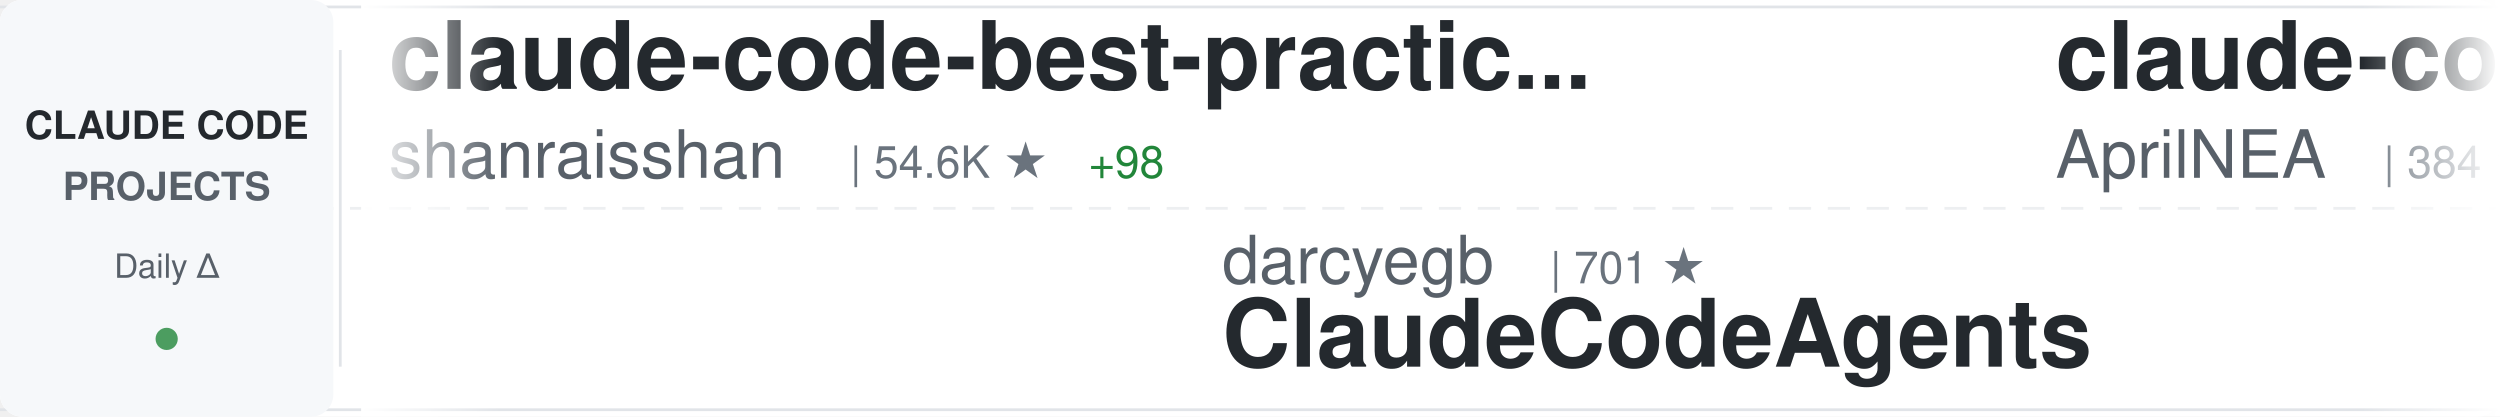
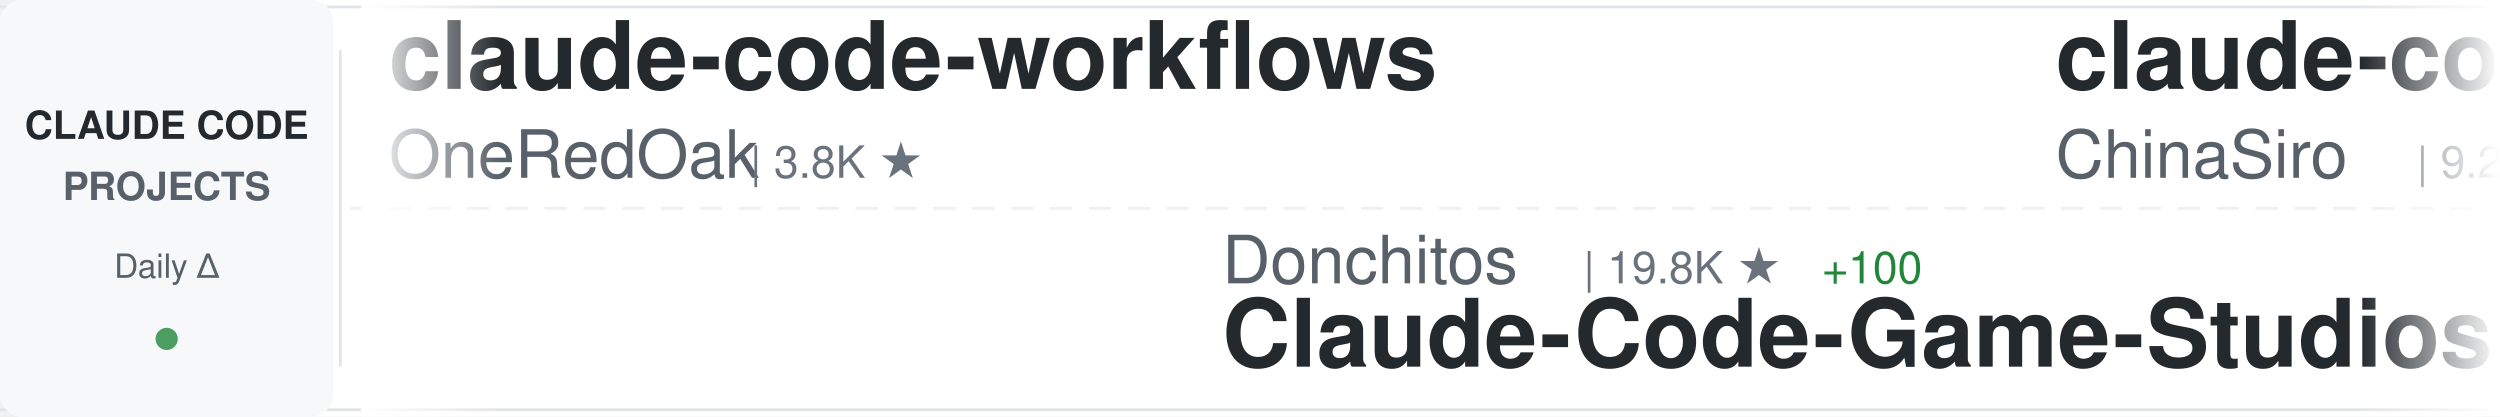
<svg xmlns="http://www.w3.org/2000/svg" width="900" height="150">
  <defs>
    <linearGradient id="awesomeLeftFade" x1="0%" y1="0%" x2="100%" y2="0%">
      <stop offset="0%" style="stop-color:#ffffff;stop-opacity:1" />
      <stop offset="100%" style="stop-color:#ffffff;stop-opacity:0" />
    </linearGradient>
    <linearGradient id="awesomeRightFade" x1="0%" y1="0%" x2="100%" y2="0%">
      <stop offset="0%" style="stop-color:#ffffff;stop-opacity:0" />
      <stop offset="100%" style="stop-color:#ffffff;stop-opacity:1" />
    </linearGradient>
  </defs>
  <rect width="900" height="150" fill="#ffffff" rx="8" />
  <rect x="0" y="2" width="900" height="1" fill="#e1e4e8" />
  <rect x="0" y="147" width="900" height="1" fill="#e1e4e8" />
  <line x1="0" y1="75" x2="900" y2="75" stroke="#e1e4e8" stroke-width="1" stroke-dasharray="8 6" opacity="0.6" />
  <rect x="0" y="0" width="120" height="150" fill="#f6f8fa" rx="8" />
  <text x="60" y="50" font-family="-apple-system, BlinkMacSystemFont, 'Segoe UI', Helvetica, Arial, sans-serif" font-size="14" font-weight="600" fill="#24292e" text-anchor="middle">CLAUDE CODE</text>
  <text x="60" y="72" font-family="-apple-system, BlinkMacSystemFont, 'Segoe UI', Helvetica, Arial, sans-serif" font-size="14" font-weight="600" fill="#586069" text-anchor="middle">PROJECTS</text>
  <text x="60" y="100" font-family="-apple-system, BlinkMacSystemFont, 'Segoe UI', Helvetica, Arial, sans-serif" font-size="12" font-weight="500" fill="#586069" text-anchor="middle">Daily Δ</text>
  <circle cx="60" cy="122" r="4" fill="#22863a" opacity="0.8" />
  <rect x="122" y="18" width="1" height="114" fill="#e1e4e8" />
  <clipPath id="awesomeTickerClip">
    <rect x="130" y="0" width="770" height="150" />
  </clipPath>
  <g clip-path="url(#awesomeTickerClip)">
    <g id="awesomeTickerItems">
      <animateTransform attributeName="transform" attributeType="XML" type="translate" from="0 0" to="-3000 0" dur="54s" repeatCount="indefinite" />
      <g transform="translate(0, 0)">
-         <text x="140" y="32" font-family="-apple-system, BlinkMacSystemFont, 'Segoe UI', Helvetica, Arial, sans-serif" font-size="34" font-weight="600" fill="#24292e">claude-code-best-practic...</text>
-         <text x="140" y="64" font-family="-apple-system, BlinkMacSystemFont, 'Segoe UI', Helvetica, Arial, sans-serif" font-size="24" font-weight="400" fill="#586069">shanraisshan</text>
-         <text x="306" y="64" font-family="-apple-system, BlinkMacSystemFont, 'Segoe UI', Helvetica, Arial, sans-serif" font-size="16" font-weight="500" fill="#6a737d">| 54.6K ★</text>
-         <text x="392" y="64" font-family="-apple-system, BlinkMacSystemFont, 'Segoe UI', Helvetica, Arial, sans-serif" font-size="16" font-weight="500" fill="#22863a"> +98</text>
+         <text x="140" y="32" font-family="-apple-system, BlinkMacSystemFont, 'Segoe UI', Helvetica, Arial, sans-serif" font-size="34" font-weight="600" fill="#24292e">claude-code-workflows</text>
+         <text x="140" y="64" font-family="-apple-system, BlinkMacSystemFont, 'Segoe UI', Helvetica, Arial, sans-serif" font-size="24" font-weight="400" fill="#586069">OneRedOak</text>
+         <text x="270" y="64" font-family="-apple-system, BlinkMacSystemFont, 'Segoe UI', Helvetica, Arial, sans-serif" font-size="16" font-weight="500" fill="#6a737d">| 3.8K ★</text>
      </g>
      <g transform="translate(300, 0)">
-         <text x="140" y="102" font-family="-apple-system, BlinkMacSystemFont, 'Segoe UI', Helvetica, Arial, sans-serif" font-size="24" font-weight="400" fill="#586069">darcyegb</text>
-         <text x="258" y="102" font-family="-apple-system, BlinkMacSystemFont, 'Segoe UI', Helvetica, Arial, sans-serif" font-size="16" font-weight="500" fill="#6a737d">| 701 ★</text>
-         <text x="140" y="132" font-family="-apple-system, BlinkMacSystemFont, 'Segoe UI', Helvetica, Arial, sans-serif" font-size="34" font-weight="600" fill="#24292e">ClaudeCodeAgents</text>
+         <text x="140" y="102" font-family="-apple-system, BlinkMacSystemFont, 'Segoe UI', Helvetica, Arial, sans-serif" font-size="24" font-weight="400" fill="#586069">Donchitos</text>
+         <text x="270" y="102" font-family="-apple-system, BlinkMacSystemFont, 'Segoe UI', Helvetica, Arial, sans-serif" font-size="16" font-weight="500" fill="#6a737d">| 19.8K ★</text>
+         <text x="356" y="102" font-family="-apple-system, BlinkMacSystemFont, 'Segoe UI', Helvetica, Arial, sans-serif" font-size="16" font-weight="500" fill="#22863a"> +100</text>
+         <text x="140" y="132" font-family="-apple-system, BlinkMacSystemFont, 'Segoe UI', Helvetica, Arial, sans-serif" font-size="34" font-weight="600" fill="#24292e">Claude-Code-Game-Studios</text>
      </g>
      <g transform="translate(600, 0)">
-         <text x="140" y="32" font-family="-apple-system, BlinkMacSystemFont, 'Segoe UI', Helvetica, Arial, sans-serif" font-size="34" font-weight="600" fill="#24292e">claude-code-source</text>
-         <text x="140" y="64" font-family="-apple-system, BlinkMacSystemFont, 'Segoe UI', Helvetica, Arial, sans-serif" font-size="24" font-weight="400" fill="#586069">AprilNEA</text>
-         <text x="258" y="64" font-family="-apple-system, BlinkMacSystemFont, 'Segoe UI', Helvetica, Arial, sans-serif" font-size="16" font-weight="500" fill="#6a737d">| 384 ★</text>
+         <text x="140" y="32" font-family="-apple-system, BlinkMacSystemFont, 'Segoe UI', Helvetica, Arial, sans-serif" font-size="34" font-weight="600" fill="#24292e">claude-code-sourcemap</text>
+         <text x="140" y="64" font-family="-apple-system, BlinkMacSystemFont, 'Segoe UI', Helvetica, Arial, sans-serif" font-size="24" font-weight="400" fill="#586069">ChinaSiro</text>
+         <text x="270" y="64" font-family="-apple-system, BlinkMacSystemFont, 'Segoe UI', Helvetica, Arial, sans-serif" font-size="16" font-weight="500" fill="#6a737d">| 9.2K ★</text>
+         <text x="347" y="64" font-family="-apple-system, BlinkMacSystemFont, 'Segoe UI', Helvetica, Arial, sans-serif" font-size="16" font-weight="500" fill="#22863a"> +7</text>
      </g>
      <g transform="translate(900, 0)">
-         <text x="140" y="102" font-family="-apple-system, BlinkMacSystemFont, 'Segoe UI', Helvetica, Arial, sans-serif" font-size="24" font-weight="400" fill="#586069">ykdojo</text>
-         <text x="234" y="102" font-family="-apple-system, BlinkMacSystemFont, 'Segoe UI', Helvetica, Arial, sans-serif" font-size="16" font-weight="500" fill="#6a737d">| 8.4K ★</text>
-         <text x="311" y="102" font-family="-apple-system, BlinkMacSystemFont, 'Segoe UI', Helvetica, Arial, sans-serif" font-size="16" font-weight="500" fill="#22863a"> +19</text>
-         <text x="140" y="132" font-family="-apple-system, BlinkMacSystemFont, 'Segoe UI', Helvetica, Arial, sans-serif" font-size="34" font-weight="600" fill="#24292e">claude-code-tips</text>
+         <text x="140" y="102" font-family="-apple-system, BlinkMacSystemFont, 'Segoe UI', Helvetica, Arial, sans-serif" font-size="24" font-weight="400" fill="#586069">oboard</text>
+         <text x="234" y="102" font-family="-apple-system, BlinkMacSystemFont, 'Segoe UI', Helvetica, Arial, sans-serif" font-size="16" font-weight="500" fill="#6a737d">| 3.1K ★</text>
+         <text x="311" y="102" font-family="-apple-system, BlinkMacSystemFont, 'Segoe UI', Helvetica, Arial, sans-serif" font-size="16" font-weight="500" fill="#22863a"> +2</text>
+         <text x="140" y="132" font-family="-apple-system, BlinkMacSystemFont, 'Segoe UI', Helvetica, Arial, sans-serif" font-size="34" font-weight="600" fill="#24292e">claude-code-rev</text>
      </g>
      <g transform="translate(1200, 0)">
-         <text x="140" y="32" font-family="-apple-system, BlinkMacSystemFont, 'Segoe UI', Helvetica, Arial, sans-serif" font-size="34" font-weight="600" fill="#24292e">claude-code-guide</text>
-         <text x="140" y="64" font-family="-apple-system, BlinkMacSystemFont, 'Segoe UI', Helvetica, Arial, sans-serif" font-size="24" font-weight="400" fill="#586069">zebbern</text>
-         <text x="246" y="64" font-family="-apple-system, BlinkMacSystemFont, 'Segoe UI', Helvetica, Arial, sans-serif" font-size="16" font-weight="500" fill="#6a737d">| 4.2K ★</text>
-         <text x="323" y="64" font-family="-apple-system, BlinkMacSystemFont, 'Segoe UI', Helvetica, Arial, sans-serif" font-size="16" font-weight="500" fill="#22863a"> +5</text>
+         <text x="140" y="32" font-family="-apple-system, BlinkMacSystemFont, 'Segoe UI', Helvetica, Arial, sans-serif" font-size="34" font-weight="600" fill="#24292e">ECC</text>
+         <text x="140" y="64" font-family="-apple-system, BlinkMacSystemFont, 'Segoe UI', Helvetica, Arial, sans-serif" font-size="24" font-weight="400" fill="#586069">affaan-m</text>
+         <text x="258" y="64" font-family="-apple-system, BlinkMacSystemFont, 'Segoe UI', Helvetica, Arial, sans-serif" font-size="16" font-weight="500" fill="#6a737d">| 190.2K ★</text>
+         <text x="353" y="64" font-family="-apple-system, BlinkMacSystemFont, 'Segoe UI', Helvetica, Arial, sans-serif" font-size="16" font-weight="500" fill="#22863a"> +1.4K</text>
      </g>
      <g transform="translate(1500, 0)">
-         <text x="140" y="102" font-family="-apple-system, BlinkMacSystemFont, 'Segoe UI', Helvetica, Arial, sans-serif" font-size="24" font-weight="400" fill="#586069">1rgs</text>
-         <text x="210" y="102" font-family="-apple-system, BlinkMacSystemFont, 'Segoe UI', Helvetica, Arial, sans-serif" font-size="16" font-weight="500" fill="#6a737d">| 3.6K ★</text>
-         <text x="287" y="102" font-family="-apple-system, BlinkMacSystemFont, 'Segoe UI', Helvetica, Arial, sans-serif" font-size="16" font-weight="500" fill="#22863a"> +3</text>
-         <text x="140" y="132" font-family="-apple-system, BlinkMacSystemFont, 'Segoe UI', Helvetica, Arial, sans-serif" font-size="34" font-weight="600" fill="#24292e">claude-code-proxy</text>
+         <text x="140" y="102" font-family="-apple-system, BlinkMacSystemFont, 'Segoe UI', Helvetica, Arial, sans-serif" font-size="24" font-weight="400" fill="#586069">luongnv89</text>
+         <text x="270" y="102" font-family="-apple-system, BlinkMacSystemFont, 'Segoe UI', Helvetica, Arial, sans-serif" font-size="16" font-weight="500" fill="#6a737d">| 34.0K ★</text>
+         <text x="356" y="102" font-family="-apple-system, BlinkMacSystemFont, 'Segoe UI', Helvetica, Arial, sans-serif" font-size="16" font-weight="500" fill="#22863a"> +121</text>
+         <text x="140" y="132" font-family="-apple-system, BlinkMacSystemFont, 'Segoe UI', Helvetica, Arial, sans-serif" font-size="34" font-weight="600" fill="#24292e">claude-howto</text>
      </g>
      <g transform="translate(1800, 0)">
-         <text x="140" y="32" font-family="-apple-system, BlinkMacSystemFont, 'Segoe UI', Helvetica, Arial, sans-serif" font-size="34" font-weight="600" fill="#24292e">claude-code-book</text>
-         <text x="140" y="64" font-family="-apple-system, BlinkMacSystemFont, 'Segoe UI', Helvetica, Arial, sans-serif" font-size="24" font-weight="400" fill="#586069">lintsinghua</text>
-         <text x="294" y="64" font-family="-apple-system, BlinkMacSystemFont, 'Segoe UI', Helvetica, Arial, sans-serif" font-size="16" font-weight="500" fill="#6a737d">| 3.4K ★</text>
-         <text x="371" y="64" font-family="-apple-system, BlinkMacSystemFont, 'Segoe UI', Helvetica, Arial, sans-serif" font-size="16" font-weight="500" fill="#22863a"> +9</text>
+         <text x="140" y="32" font-family="-apple-system, BlinkMacSystemFont, 'Segoe UI', Helvetica, Arial, sans-serif" font-size="34" font-weight="600" fill="#24292e">claude_codex_bridge</text>
+         <text x="140" y="64" font-family="-apple-system, BlinkMacSystemFont, 'Segoe UI', Helvetica, Arial, sans-serif" font-size="24" font-weight="400" fill="#586069">SeemSeam</text>
+         <text x="258" y="64" font-family="-apple-system, BlinkMacSystemFont, 'Segoe UI', Helvetica, Arial, sans-serif" font-size="16" font-weight="500" fill="#6a737d">| 2.8K ★</text>
+         <text x="335" y="64" font-family="-apple-system, BlinkMacSystemFont, 'Segoe UI', Helvetica, Arial, sans-serif" font-size="16" font-weight="500" fill="#22863a"> +8</text>
      </g>
      <g transform="translate(2100, 0)">
-         <text x="140" y="102" font-family="-apple-system, BlinkMacSystemFont, 'Segoe UI', Helvetica, Arial, sans-serif" font-size="24" font-weight="400" fill="#586069">LING71671</text>
-         <text x="270" y="102" font-family="-apple-system, BlinkMacSystemFont, 'Segoe UI', Helvetica, Arial, sans-serif" font-size="16" font-weight="500" fill="#6a737d">| 860 ★</text>
-         <text x="338" y="102" font-family="-apple-system, BlinkMacSystemFont, 'Segoe UI', Helvetica, Arial, sans-serif" font-size="16" font-weight="500" fill="#22863a"> +5</text>
-         <text x="140" y="132" font-family="-apple-system, BlinkMacSystemFont, 'Segoe UI', Helvetica, Arial, sans-serif" font-size="34" font-weight="600" fill="#24292e">Open-ClaudeCode</text>
+         <text x="140" y="102" font-family="-apple-system, BlinkMacSystemFont, 'Segoe UI', Helvetica, Arial, sans-serif" font-size="24" font-weight="400" fill="#586069">lst97</text>
+         <text x="222" y="102" font-family="-apple-system, BlinkMacSystemFont, 'Segoe UI', Helvetica, Arial, sans-serif" font-size="16" font-weight="500" fill="#6a737d">| 1.6K ★</text>
+         <text x="299" y="102" font-family="-apple-system, BlinkMacSystemFont, 'Segoe UI', Helvetica, Arial, sans-serif" font-size="16" font-weight="500" fill="#22863a"> +1</text>
+         <text x="140" y="132" font-family="-apple-system, BlinkMacSystemFont, 'Segoe UI', Helvetica, Arial, sans-serif" font-size="34" font-weight="600" fill="#24292e">claude-code-sub-agents</text>
      </g>
      <g transform="translate(2400, 0)">
-         <text x="140" y="32" font-family="-apple-system, BlinkMacSystemFont, 'Segoe UI', Helvetica, Arial, sans-serif" font-size="34" font-weight="600" fill="#24292e">claude-code-engineering</text>
-         <text x="140" y="64" font-family="-apple-system, BlinkMacSystemFont, 'Segoe UI', Helvetica, Arial, sans-serif" font-size="24" font-weight="400" fill="#586069">huangjia2019</text>
-         <text x="306" y="64" font-family="-apple-system, BlinkMacSystemFont, 'Segoe UI', Helvetica, Arial, sans-serif" font-size="16" font-weight="500" fill="#6a737d">| 693 ★</text>
-         <text x="374" y="64" font-family="-apple-system, BlinkMacSystemFont, 'Segoe UI', Helvetica, Arial, sans-serif" font-size="16" font-weight="500" fill="#22863a"> +4</text>
+         <text x="140" y="32" font-family="-apple-system, BlinkMacSystemFont, 'Segoe UI', Helvetica, Arial, sans-serif" font-size="34" font-weight="600" fill="#24292e">claude-code-pm-course</text>
+         <text x="140" y="64" font-family="-apple-system, BlinkMacSystemFont, 'Segoe UI', Helvetica, Arial, sans-serif" font-size="24" font-weight="400" fill="#586069">carlvellotti</text>
+         <text x="306" y="64" font-family="-apple-system, BlinkMacSystemFont, 'Segoe UI', Helvetica, Arial, sans-serif" font-size="16" font-weight="500" fill="#6a737d">| 2.0K ★</text>
+         <text x="383" y="64" font-family="-apple-system, BlinkMacSystemFont, 'Segoe UI', Helvetica, Arial, sans-serif" font-size="16" font-weight="500" fill="#22863a"> +3</text>
      </g>
      <g transform="translate(2700, 0)">
-         <text x="140" y="102" font-family="-apple-system, BlinkMacSystemFont, 'Segoe UI', Helvetica, Arial, sans-serif" font-size="24" font-weight="400" fill="#586069">KPR111</text>
-         <text x="234" y="102" font-family="-apple-system, BlinkMacSystemFont, 'Segoe UI', Helvetica, Arial, sans-serif" font-size="16" font-weight="500" fill="#6a737d">| 17 ★</text>
-         <text x="140" y="132" font-family="-apple-system, BlinkMacSystemFont, 'Segoe UI', Helvetica, Arial, sans-serif" font-size="34" font-weight="600" fill="#24292e">Claude-Code</text>
+         <text x="140" y="102" font-family="-apple-system, BlinkMacSystemFont, 'Segoe UI', Helvetica, Arial, sans-serif" font-size="24" font-weight="400" fill="#586069">RichardAtCT</text>
+         <text x="294" y="102" font-family="-apple-system, BlinkMacSystemFont, 'Segoe UI', Helvetica, Arial, sans-serif" font-size="16" font-weight="500" fill="#6a737d">| 2.6K ★</text>
+         <text x="371" y="102" font-family="-apple-system, BlinkMacSystemFont, 'Segoe UI', Helvetica, Arial, sans-serif" font-size="16" font-weight="500" fill="#22863a"> +3</text>
+         <text x="140" y="132" font-family="-apple-system, BlinkMacSystemFont, 'Segoe UI', Helvetica, Arial, sans-serif" font-size="34" font-weight="600" fill="#24292e">claude-code-telegram</text>
      </g>
      <g transform="translate(3000, 0)">
-         <text x="140" y="32" font-family="-apple-system, BlinkMacSystemFont, 'Segoe UI', Helvetica, Arial, sans-serif" font-size="34" font-weight="600" fill="#24292e">claude-code-best-practic...</text>
-         <text x="140" y="64" font-family="-apple-system, BlinkMacSystemFont, 'Segoe UI', Helvetica, Arial, sans-serif" font-size="24" font-weight="400" fill="#586069">shanraisshan</text>
-         <text x="306" y="64" font-family="-apple-system, BlinkMacSystemFont, 'Segoe UI', Helvetica, Arial, sans-serif" font-size="16" font-weight="500" fill="#6a737d">| 54.6K ★</text>
-         <text x="392" y="64" font-family="-apple-system, BlinkMacSystemFont, 'Segoe UI', Helvetica, Arial, sans-serif" font-size="16" font-weight="500" fill="#22863a"> +98</text>
+         <text x="140" y="32" font-family="-apple-system, BlinkMacSystemFont, 'Segoe UI', Helvetica, Arial, sans-serif" font-size="34" font-weight="600" fill="#24292e">claude-code-workflows</text>
+         <text x="140" y="64" font-family="-apple-system, BlinkMacSystemFont, 'Segoe UI', Helvetica, Arial, sans-serif" font-size="24" font-weight="400" fill="#586069">OneRedOak</text>
+         <text x="270" y="64" font-family="-apple-system, BlinkMacSystemFont, 'Segoe UI', Helvetica, Arial, sans-serif" font-size="16" font-weight="500" fill="#6a737d">| 3.8K ★</text>
      </g>
      <g transform="translate(3300, 0)">
-         <text x="140" y="102" font-family="-apple-system, BlinkMacSystemFont, 'Segoe UI', Helvetica, Arial, sans-serif" font-size="24" font-weight="400" fill="#586069">darcyegb</text>
-         <text x="258" y="102" font-family="-apple-system, BlinkMacSystemFont, 'Segoe UI', Helvetica, Arial, sans-serif" font-size="16" font-weight="500" fill="#6a737d">| 701 ★</text>
-         <text x="140" y="132" font-family="-apple-system, BlinkMacSystemFont, 'Segoe UI', Helvetica, Arial, sans-serif" font-size="34" font-weight="600" fill="#24292e">ClaudeCodeAgents</text>
+         <text x="140" y="102" font-family="-apple-system, BlinkMacSystemFont, 'Segoe UI', Helvetica, Arial, sans-serif" font-size="24" font-weight="400" fill="#586069">Donchitos</text>
+         <text x="270" y="102" font-family="-apple-system, BlinkMacSystemFont, 'Segoe UI', Helvetica, Arial, sans-serif" font-size="16" font-weight="500" fill="#6a737d">| 19.8K ★</text>
+         <text x="356" y="102" font-family="-apple-system, BlinkMacSystemFont, 'Segoe UI', Helvetica, Arial, sans-serif" font-size="16" font-weight="500" fill="#22863a"> +100</text>
+         <text x="140" y="132" font-family="-apple-system, BlinkMacSystemFont, 'Segoe UI', Helvetica, Arial, sans-serif" font-size="34" font-weight="600" fill="#24292e">Claude-Code-Game-Studios</text>
      </g>
      <g transform="translate(3600, 0)">
-         <text x="140" y="32" font-family="-apple-system, BlinkMacSystemFont, 'Segoe UI', Helvetica, Arial, sans-serif" font-size="34" font-weight="600" fill="#24292e">claude-code-source</text>
-         <text x="140" y="64" font-family="-apple-system, BlinkMacSystemFont, 'Segoe UI', Helvetica, Arial, sans-serif" font-size="24" font-weight="400" fill="#586069">AprilNEA</text>
-         <text x="258" y="64" font-family="-apple-system, BlinkMacSystemFont, 'Segoe UI', Helvetica, Arial, sans-serif" font-size="16" font-weight="500" fill="#6a737d">| 384 ★</text>
+         <text x="140" y="32" font-family="-apple-system, BlinkMacSystemFont, 'Segoe UI', Helvetica, Arial, sans-serif" font-size="34" font-weight="600" fill="#24292e">claude-code-sourcemap</text>
+         <text x="140" y="64" font-family="-apple-system, BlinkMacSystemFont, 'Segoe UI', Helvetica, Arial, sans-serif" font-size="24" font-weight="400" fill="#586069">ChinaSiro</text>
+         <text x="270" y="64" font-family="-apple-system, BlinkMacSystemFont, 'Segoe UI', Helvetica, Arial, sans-serif" font-size="16" font-weight="500" fill="#6a737d">| 9.2K ★</text>
+         <text x="347" y="64" font-family="-apple-system, BlinkMacSystemFont, 'Segoe UI', Helvetica, Arial, sans-serif" font-size="16" font-weight="500" fill="#22863a"> +7</text>
      </g>
      <g transform="translate(3900, 0)">
-         <text x="140" y="102" font-family="-apple-system, BlinkMacSystemFont, 'Segoe UI', Helvetica, Arial, sans-serif" font-size="24" font-weight="400" fill="#586069">ykdojo</text>
-         <text x="234" y="102" font-family="-apple-system, BlinkMacSystemFont, 'Segoe UI', Helvetica, Arial, sans-serif" font-size="16" font-weight="500" fill="#6a737d">| 8.4K ★</text>
-         <text x="311" y="102" font-family="-apple-system, BlinkMacSystemFont, 'Segoe UI', Helvetica, Arial, sans-serif" font-size="16" font-weight="500" fill="#22863a"> +19</text>
-         <text x="140" y="132" font-family="-apple-system, BlinkMacSystemFont, 'Segoe UI', Helvetica, Arial, sans-serif" font-size="34" font-weight="600" fill="#24292e">claude-code-tips</text>
+         <text x="140" y="102" font-family="-apple-system, BlinkMacSystemFont, 'Segoe UI', Helvetica, Arial, sans-serif" font-size="24" font-weight="400" fill="#586069">oboard</text>
+         <text x="234" y="102" font-family="-apple-system, BlinkMacSystemFont, 'Segoe UI', Helvetica, Arial, sans-serif" font-size="16" font-weight="500" fill="#6a737d">| 3.1K ★</text>
+         <text x="311" y="102" font-family="-apple-system, BlinkMacSystemFont, 'Segoe UI', Helvetica, Arial, sans-serif" font-size="16" font-weight="500" fill="#22863a"> +2</text>
+         <text x="140" y="132" font-family="-apple-system, BlinkMacSystemFont, 'Segoe UI', Helvetica, Arial, sans-serif" font-size="34" font-weight="600" fill="#24292e">claude-code-rev</text>
      </g>
    </g>
  </g>
  <rect x="130" y="0" width="50" height="150" fill="url(#awesomeLeftFade)" />
  <rect x="850" y="0" width="50" height="150" fill="url(#awesomeRightFade)" />
</svg>
